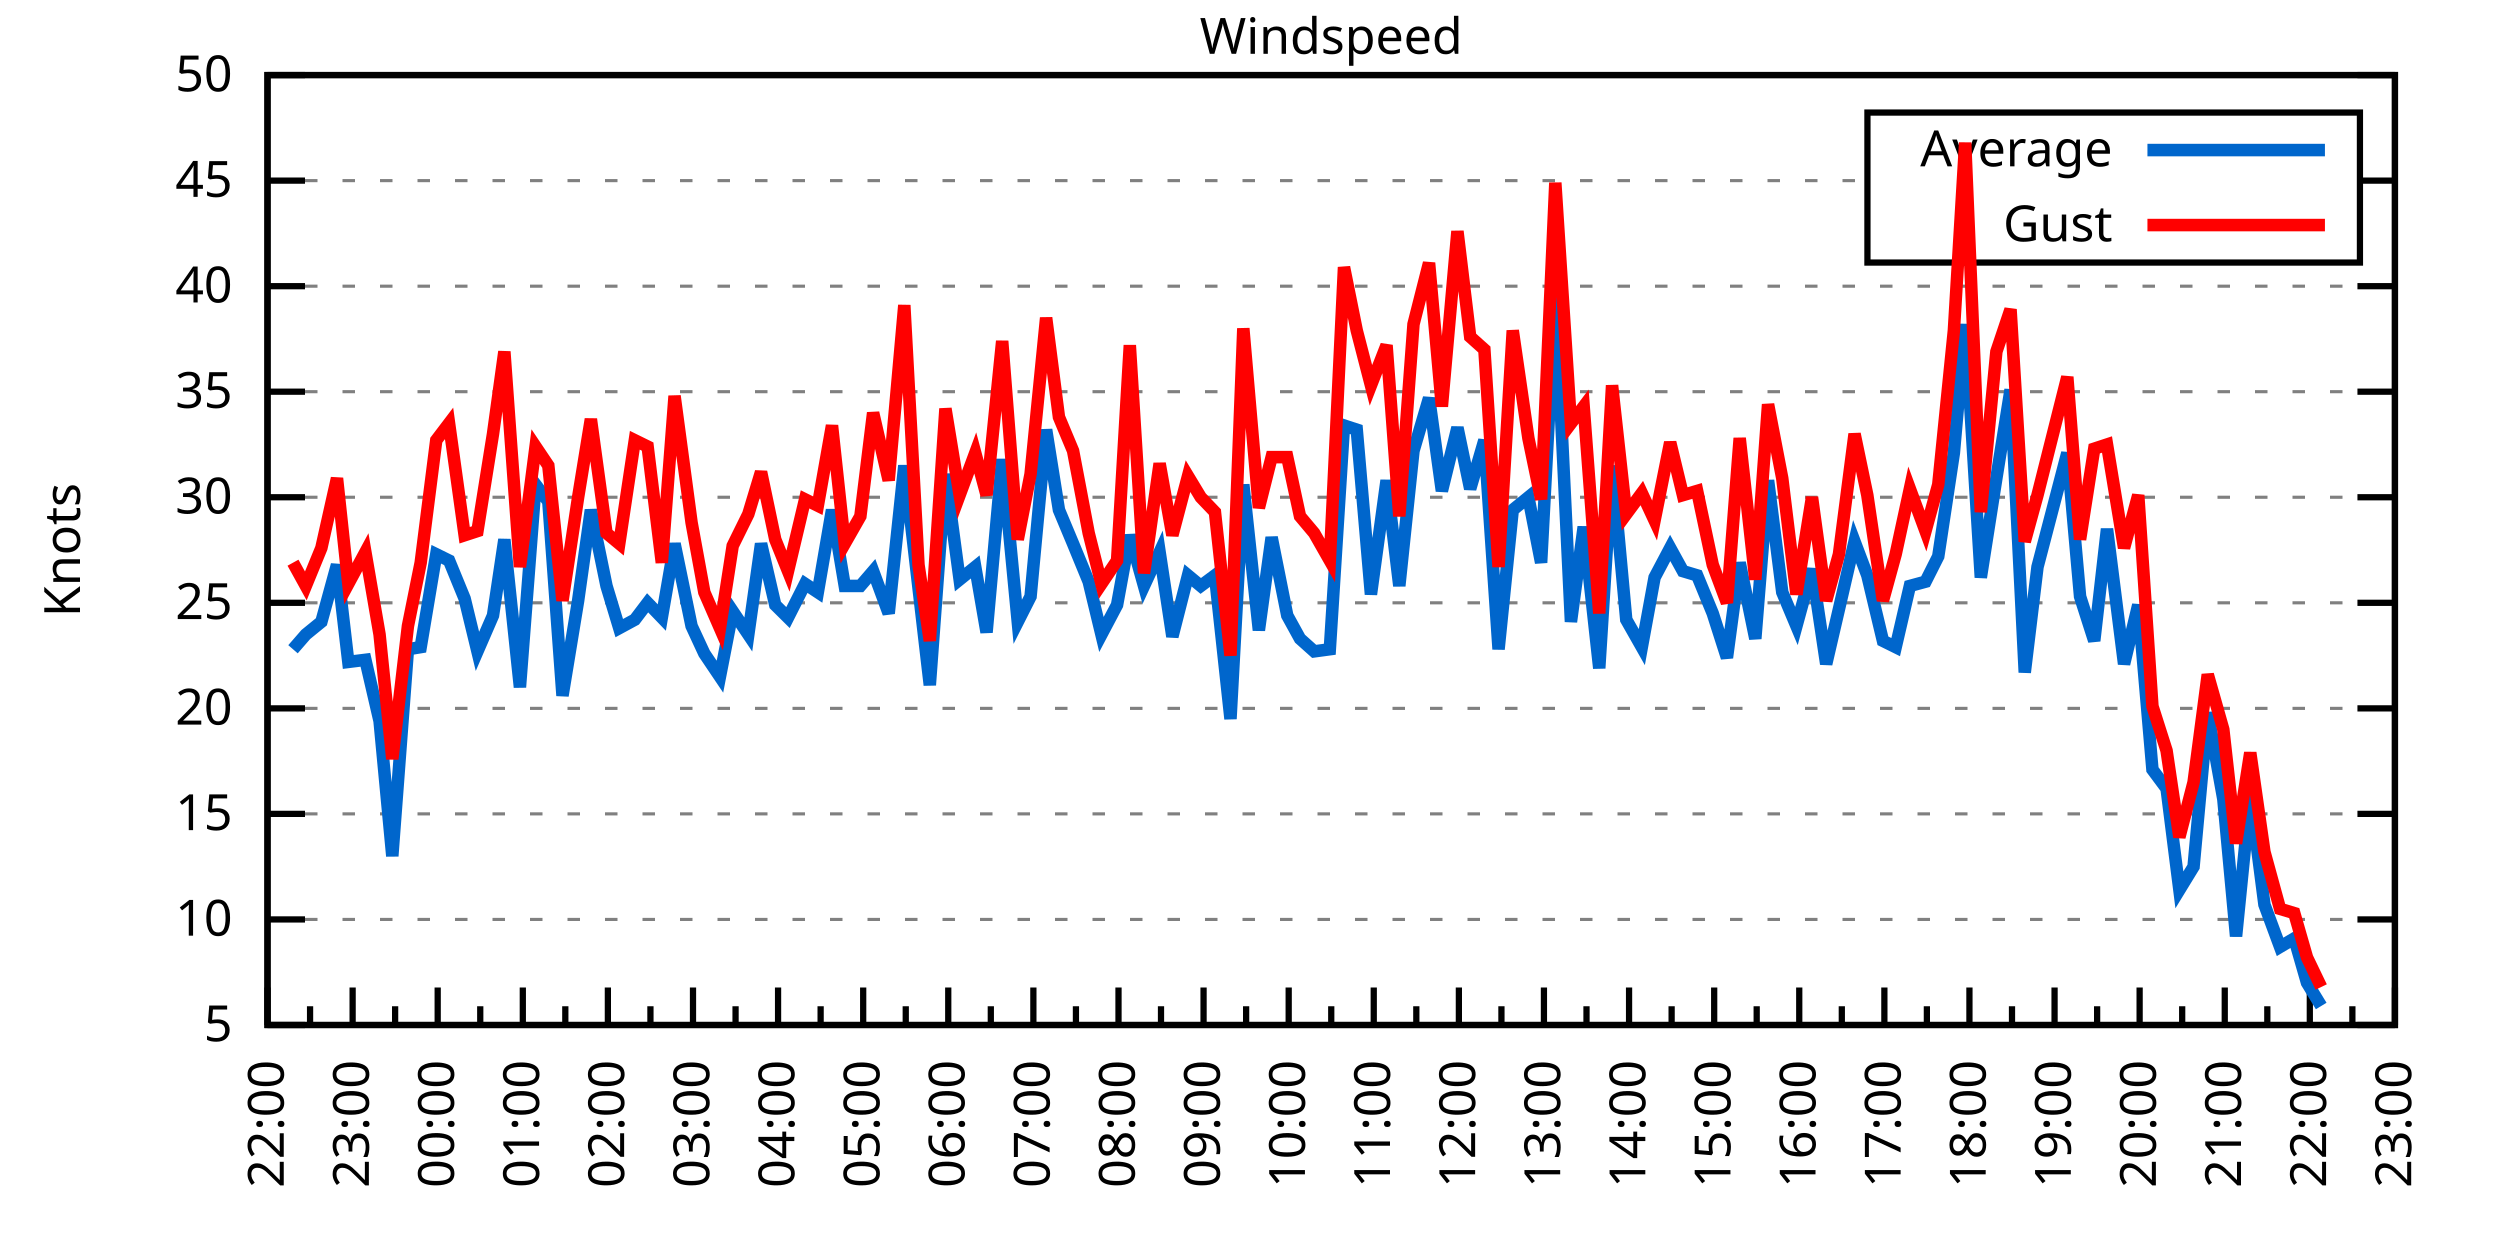
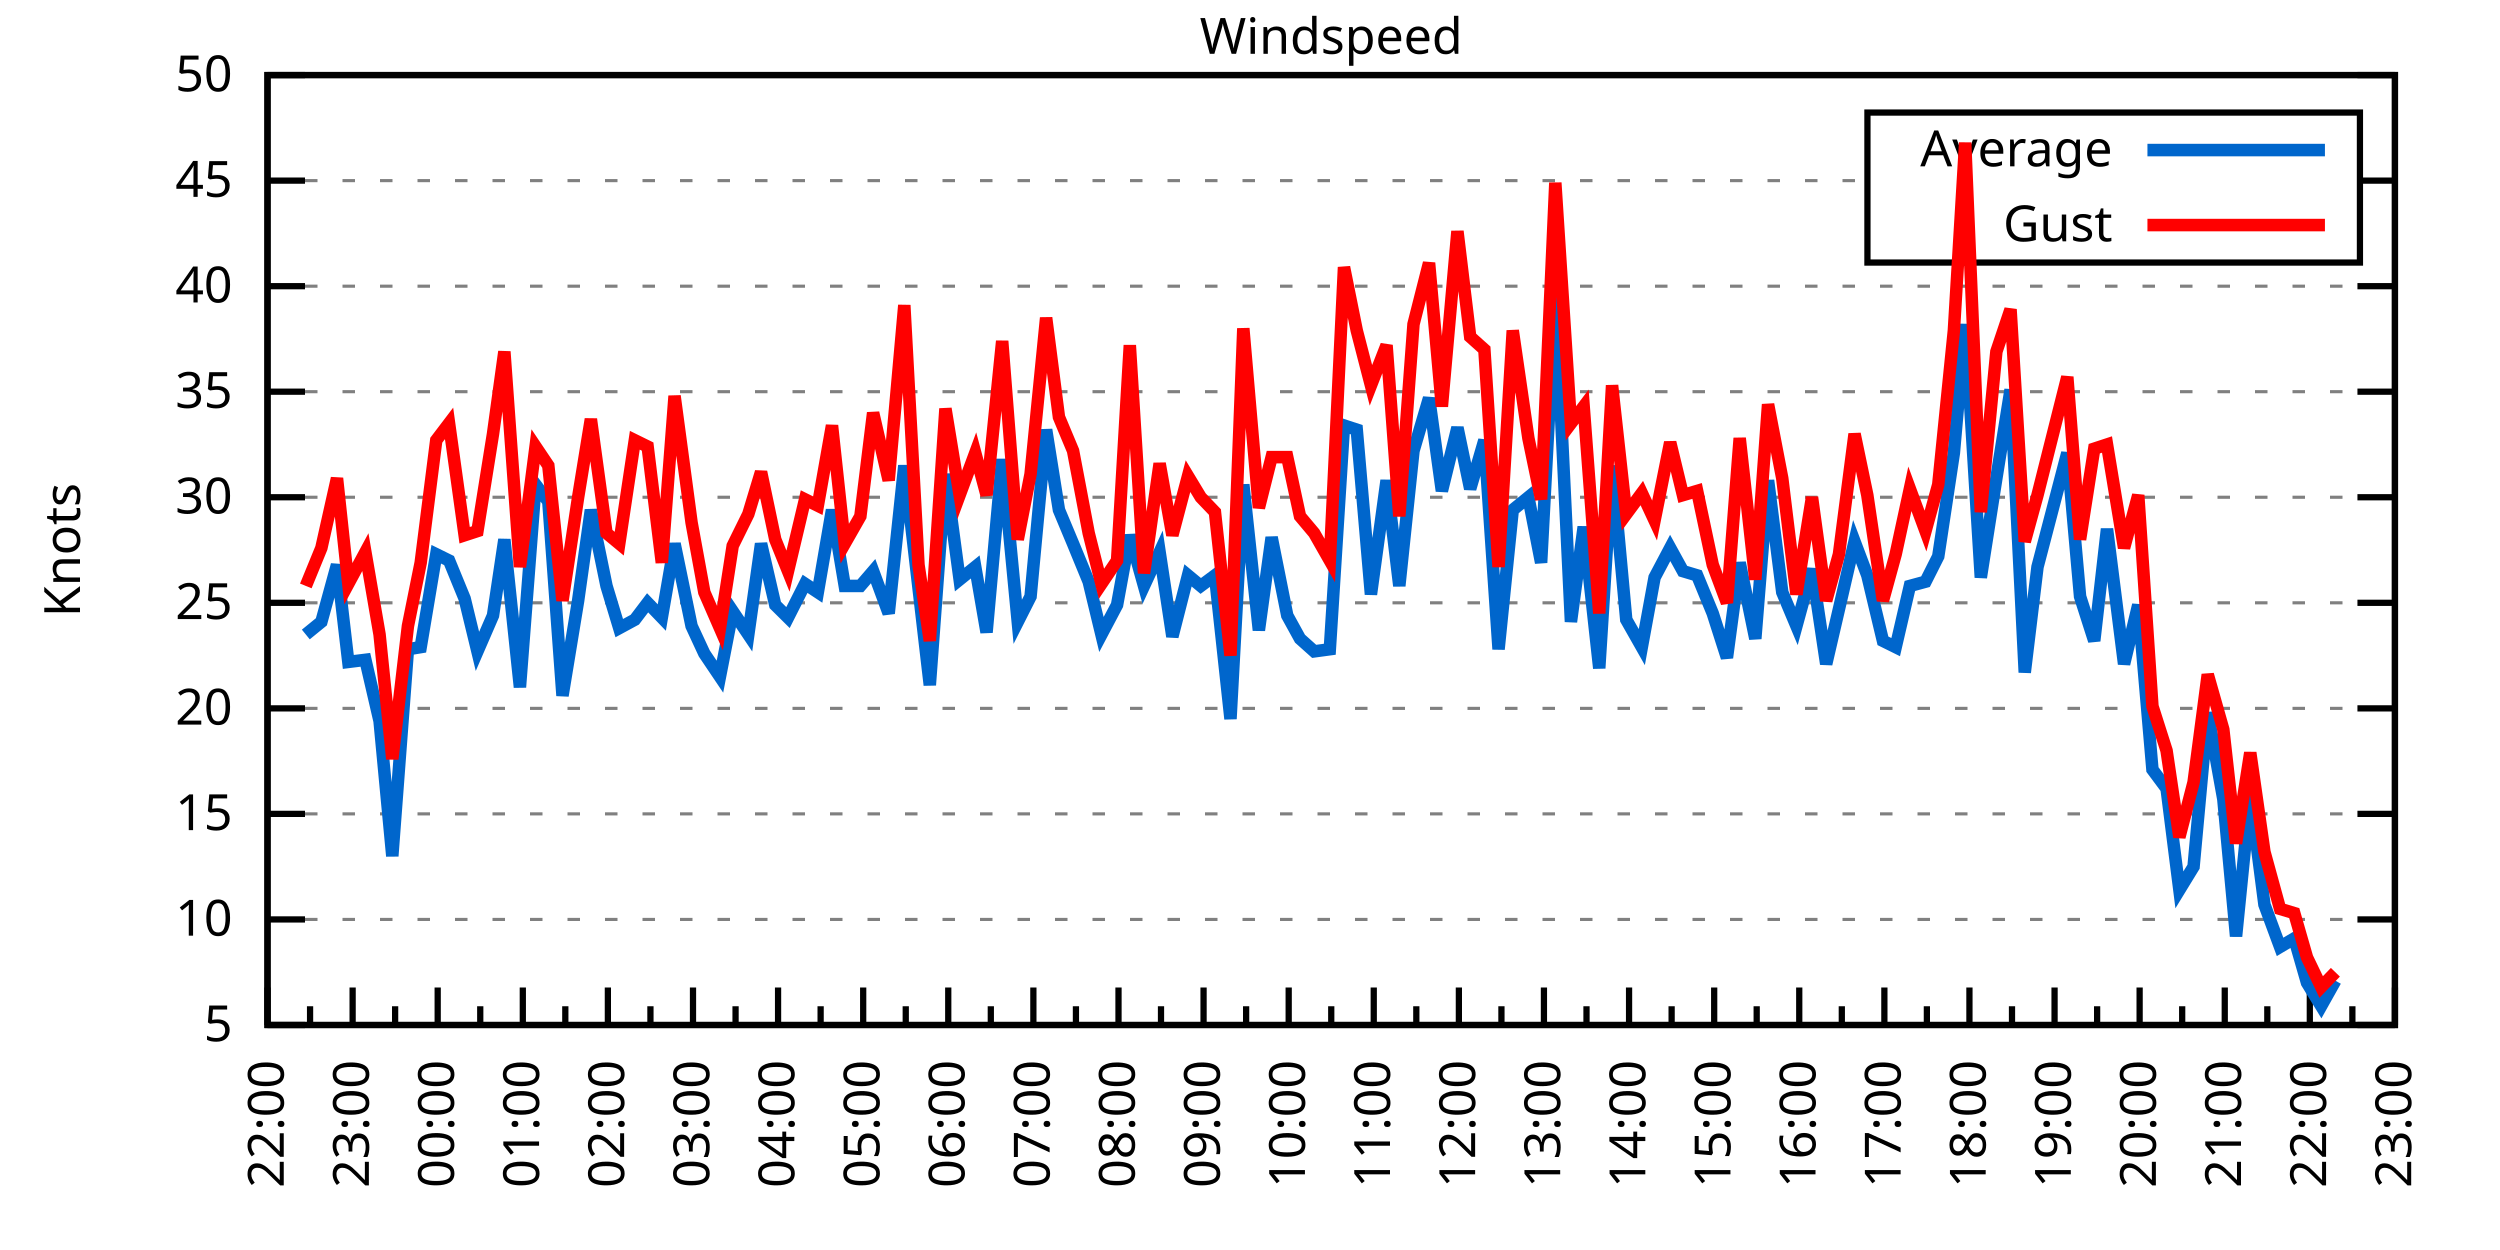
<svg xmlns="http://www.w3.org/2000/svg" xmlns:xlink="http://www.w3.org/1999/xlink" width="400" height="200" viewBox="0 0 400 200">
  <g id="gnuplot_canvas">
    <rect x="0" y="0" width="400" height="200" fill="none" />
    <defs>
      <circle id="gpDot" r="0.5" stroke-width="0.5" stroke="currentColor" />
      <path id="gpPt0" stroke-width="0.333" stroke="currentColor" d="M-1,0 h2 M0,-1 v2" />
      <path id="gpPt1" stroke-width="0.333" stroke="currentColor" d="M-1,-1 L1,1 M1,-1 L-1,1" />
      <path id="gpPt2" stroke-width="0.333" stroke="currentColor" d="M-1,0 L1,0 M0,-1 L0,1 M-1,-1 L1,1 M-1,1 L1,-1" />
      <rect id="gpPt3" stroke-width="0.333" stroke="currentColor" x="-1" y="-1" width="2" height="2" />
      <rect id="gpPt4" stroke-width="0.333" stroke="currentColor" fill="currentColor" x="-1" y="-1" width="2" height="2" />
      <circle id="gpPt5" stroke-width="0.333" stroke="currentColor" cx="0" cy="0" r="1" />
      <use xlink:href="#gpPt5" id="gpPt6" fill="currentColor" stroke="none" />
      <path id="gpPt7" stroke-width="0.333" stroke="currentColor" d="M0,-1.33 L-1.33,0.67 L1.33,0.67 z" />
      <use xlink:href="#gpPt7" id="gpPt8" fill="currentColor" stroke="none" />
      <use xlink:href="#gpPt7" id="gpPt9" stroke="currentColor" transform="rotate(180)" />
      <use xlink:href="#gpPt9" id="gpPt10" fill="currentColor" stroke="none" />
      <use xlink:href="#gpPt3" id="gpPt11" stroke="currentColor" transform="rotate(45)" />
      <use xlink:href="#gpPt11" id="gpPt12" fill="currentColor" stroke="none" />
      <path id="gpPt13" stroke-width="0.333" stroke="currentColor" d="M0,1.330 L1.265,0.411 L0.782,-1.067 L-0.782,-1.076 L-1.265,0.411 z" />
      <use xlink:href="#gpPt13" id="gpPt14" fill="currentColor" stroke="none" />
      <filter id="textbox" filterUnits="objectBoundingBox" x="0" y="0" height="1" width="1">
        <feFlood flood-color="white" flood-opacity="1" result="bgnd" />
        <feComposite in="SourceGraphic" in2="bgnd" operator="atop" />
      </filter>
      <filter id="greybox" filterUnits="objectBoundingBox" x="0" y="0" height="1" width="1">
        <feFlood flood-color="lightgrey" flood-opacity="1" result="grey" />
        <feComposite in="SourceGraphic" in2="grey" operator="atop" />
      </filter>
    </defs>
    <g fill="none" color="white" stroke="currentColor" stroke-width="1.00" stroke-linecap="butt" stroke-linejoin="miter">
</g>
    <g fill="none" color="black" stroke="currentColor" stroke-width="1.00" stroke-linecap="butt" stroke-linejoin="miter">
      <g stroke="none" shape-rendering="crispEdges">
        <polygon fill="rgb(255, 255, 255)" points="42.80,164.00 383.18,164.00 383.18,12.02 42.80,12.02 " />
      </g>
    </g>
    <g fill="none" color="black" stroke="currentColor" stroke-width="1.00" stroke-linecap="butt" stroke-linejoin="miter">
</g>
    <g fill="none" color="black" stroke="black" stroke-width="0.50" stroke-linecap="butt" stroke-linejoin="miter">
</g>
    <g fill="none" color="gray" stroke="currentColor" stroke-width="0.50" stroke-linecap="butt" stroke-linejoin="miter">
      <path stroke="gray" stroke-dasharray="2,4" class="gridline" d="M42.80,164.00 L383.19,164.00  " />
    </g>
    <g fill="none" color="gray" stroke="gray" stroke-width="1.00" stroke-linecap="butt" stroke-linejoin="miter">
</g>
    <g fill="none" color="black" stroke="currentColor" stroke-width="1.00" stroke-linecap="butt" stroke-linejoin="miter">
      <path stroke="black" d="M42.80,164.00 L48.80,164.00 M383.19,164.00 L377.19,164.00  " />
      <g transform="translate(37.20,166.60)" stroke="none" fill="black" font-family="Sans" font-size="8.00" text-anchor="end">
        <text>
          <tspan font-family="Sans"> 5</tspan>
        </text>
      </g>
    </g>
    <g fill="none" color="black" stroke="currentColor" stroke-width="1.00" stroke-linecap="butt" stroke-linejoin="miter">
</g>
    <g fill="none" color="black" stroke="black" stroke-width="0.50" stroke-linecap="butt" stroke-linejoin="miter">
</g>
    <g fill="none" color="gray" stroke="currentColor" stroke-width="0.50" stroke-linecap="butt" stroke-linejoin="miter">
      <path stroke="gray" stroke-dasharray="2,4" class="gridline" d="M42.80,147.11 L383.19,147.11  " />
    </g>
    <g fill="none" color="gray" stroke="gray" stroke-width="1.00" stroke-linecap="butt" stroke-linejoin="miter">
</g>
    <g fill="none" color="black" stroke="currentColor" stroke-width="1.00" stroke-linecap="butt" stroke-linejoin="miter">
      <path stroke="black" d="M42.80,147.11 L48.80,147.11 M383.19,147.11 L377.19,147.11  " />
      <g transform="translate(37.20,149.71)" stroke="none" fill="black" font-family="Sans" font-size="8.00" text-anchor="end">
        <text>
          <tspan font-family="Sans"> 10</tspan>
        </text>
      </g>
    </g>
    <g fill="none" color="black" stroke="currentColor" stroke-width="1.00" stroke-linecap="butt" stroke-linejoin="miter">
</g>
    <g fill="none" color="black" stroke="black" stroke-width="0.50" stroke-linecap="butt" stroke-linejoin="miter">
</g>
    <g fill="none" color="gray" stroke="currentColor" stroke-width="0.50" stroke-linecap="butt" stroke-linejoin="miter">
      <path stroke="gray" stroke-dasharray="2,4" class="gridline" d="M42.80,130.22 L383.19,130.22  " />
    </g>
    <g fill="none" color="gray" stroke="gray" stroke-width="1.00" stroke-linecap="butt" stroke-linejoin="miter">
</g>
    <g fill="none" color="black" stroke="currentColor" stroke-width="1.00" stroke-linecap="butt" stroke-linejoin="miter">
      <path stroke="black" d="M42.80,130.22 L48.80,130.22 M383.19,130.22 L377.19,130.22  " />
      <g transform="translate(37.20,132.82)" stroke="none" fill="black" font-family="Sans" font-size="8.00" text-anchor="end">
        <text>
          <tspan font-family="Sans"> 15</tspan>
        </text>
      </g>
    </g>
    <g fill="none" color="black" stroke="currentColor" stroke-width="1.00" stroke-linecap="butt" stroke-linejoin="miter">
</g>
    <g fill="none" color="black" stroke="black" stroke-width="0.50" stroke-linecap="butt" stroke-linejoin="miter">
</g>
    <g fill="none" color="gray" stroke="currentColor" stroke-width="0.50" stroke-linecap="butt" stroke-linejoin="miter">
      <path stroke="gray" stroke-dasharray="2,4" class="gridline" d="M42.80,113.34 L383.19,113.34  " />
    </g>
    <g fill="none" color="gray" stroke="gray" stroke-width="1.00" stroke-linecap="butt" stroke-linejoin="miter">
</g>
    <g fill="none" color="black" stroke="currentColor" stroke-width="1.00" stroke-linecap="butt" stroke-linejoin="miter">
      <path stroke="black" d="M42.80,113.34 L48.80,113.34 M383.19,113.34 L377.19,113.34  " />
      <g transform="translate(37.20,115.94)" stroke="none" fill="black" font-family="Sans" font-size="8.00" text-anchor="end">
        <text>
          <tspan font-family="Sans"> 20</tspan>
        </text>
      </g>
    </g>
    <g fill="none" color="black" stroke="currentColor" stroke-width="1.00" stroke-linecap="butt" stroke-linejoin="miter">
</g>
    <g fill="none" color="black" stroke="black" stroke-width="0.50" stroke-linecap="butt" stroke-linejoin="miter">
</g>
    <g fill="none" color="gray" stroke="currentColor" stroke-width="0.50" stroke-linecap="butt" stroke-linejoin="miter">
      <path stroke="gray" stroke-dasharray="2,4" class="gridline" d="M42.80,96.45 L383.19,96.45  " />
    </g>
    <g fill="none" color="gray" stroke="gray" stroke-width="1.00" stroke-linecap="butt" stroke-linejoin="miter">
</g>
    <g fill="none" color="black" stroke="currentColor" stroke-width="1.00" stroke-linecap="butt" stroke-linejoin="miter">
      <path stroke="black" d="M42.80,96.45 L48.80,96.45 M383.19,96.45 L377.19,96.45  " />
      <g transform="translate(37.20,99.05)" stroke="none" fill="black" font-family="Sans" font-size="8.00" text-anchor="end">
        <text>
          <tspan font-family="Sans"> 25</tspan>
        </text>
      </g>
    </g>
    <g fill="none" color="black" stroke="currentColor" stroke-width="1.00" stroke-linecap="butt" stroke-linejoin="miter">
</g>
    <g fill="none" color="black" stroke="black" stroke-width="0.50" stroke-linecap="butt" stroke-linejoin="miter">
</g>
    <g fill="none" color="gray" stroke="currentColor" stroke-width="0.50" stroke-linecap="butt" stroke-linejoin="miter">
      <path stroke="gray" stroke-dasharray="2,4" class="gridline" d="M42.80,79.56 L383.19,79.56  " />
    </g>
    <g fill="none" color="gray" stroke="gray" stroke-width="1.00" stroke-linecap="butt" stroke-linejoin="miter">
</g>
    <g fill="none" color="black" stroke="currentColor" stroke-width="1.00" stroke-linecap="butt" stroke-linejoin="miter">
      <path stroke="black" d="M42.80,79.56 L48.80,79.56 M383.19,79.56 L377.19,79.56  " />
      <g transform="translate(37.20,82.16)" stroke="none" fill="black" font-family="Sans" font-size="8.00" text-anchor="end">
        <text>
          <tspan font-family="Sans"> 30</tspan>
        </text>
      </g>
    </g>
    <g fill="none" color="black" stroke="currentColor" stroke-width="1.00" stroke-linecap="butt" stroke-linejoin="miter">
</g>
    <g fill="none" color="black" stroke="black" stroke-width="0.50" stroke-linecap="butt" stroke-linejoin="miter">
</g>
    <g fill="none" color="gray" stroke="currentColor" stroke-width="0.50" stroke-linecap="butt" stroke-linejoin="miter">
      <path stroke="gray" stroke-dasharray="2,4" class="gridline" d="M42.80,62.67 L383.19,62.67  " />
    </g>
    <g fill="none" color="gray" stroke="gray" stroke-width="1.00" stroke-linecap="butt" stroke-linejoin="miter">
</g>
    <g fill="none" color="black" stroke="currentColor" stroke-width="1.00" stroke-linecap="butt" stroke-linejoin="miter">
      <path stroke="black" d="M42.80,62.67 L48.80,62.67 M383.19,62.67 L377.19,62.67  " />
      <g transform="translate(37.20,65.27)" stroke="none" fill="black" font-family="Sans" font-size="8.00" text-anchor="end">
        <text>
          <tspan font-family="Sans"> 35</tspan>
        </text>
      </g>
    </g>
    <g fill="none" color="black" stroke="currentColor" stroke-width="1.00" stroke-linecap="butt" stroke-linejoin="miter">
</g>
    <g fill="none" color="black" stroke="black" stroke-width="0.50" stroke-linecap="butt" stroke-linejoin="miter">
</g>
    <g fill="none" color="gray" stroke="currentColor" stroke-width="0.50" stroke-linecap="butt" stroke-linejoin="miter">
      <path stroke="gray" stroke-dasharray="2,4" class="gridline" d="M42.80,45.79 L383.19,45.79  " />
    </g>
    <g fill="none" color="gray" stroke="gray" stroke-width="1.00" stroke-linecap="butt" stroke-linejoin="miter">
</g>
    <g fill="none" color="black" stroke="currentColor" stroke-width="1.00" stroke-linecap="butt" stroke-linejoin="miter">
      <path stroke="black" d="M42.80,45.79 L48.80,45.79 M383.19,45.79 L377.19,45.79  " />
      <g transform="translate(37.20,48.39)" stroke="none" fill="black" font-family="Sans" font-size="8.00" text-anchor="end">
        <text>
          <tspan font-family="Sans"> 40</tspan>
        </text>
      </g>
    </g>
    <g fill="none" color="black" stroke="currentColor" stroke-width="1.00" stroke-linecap="butt" stroke-linejoin="miter">
</g>
    <g fill="none" color="black" stroke="black" stroke-width="0.50" stroke-linecap="butt" stroke-linejoin="miter">
</g>
    <g fill="none" color="gray" stroke="currentColor" stroke-width="0.50" stroke-linecap="butt" stroke-linejoin="miter">
      <path stroke="gray" stroke-dasharray="2,4" class="gridline" d="M42.80,28.90 L298.79,28.90 M377.59,28.90 L383.19,28.90  " />
    </g>
    <g fill="none" color="gray" stroke="gray" stroke-width="1.00" stroke-linecap="butt" stroke-linejoin="miter">
</g>
    <g fill="none" color="black" stroke="currentColor" stroke-width="1.00" stroke-linecap="butt" stroke-linejoin="miter">
      <path stroke="black" d="M42.80,28.90 L48.80,28.90 M383.19,28.90 L377.19,28.90  " />
      <g transform="translate(37.20,31.50)" stroke="none" fill="black" font-family="Sans" font-size="8.00" text-anchor="end">
        <text>
          <tspan font-family="Sans"> 45</tspan>
        </text>
      </g>
    </g>
    <g fill="none" color="black" stroke="currentColor" stroke-width="1.00" stroke-linecap="butt" stroke-linejoin="miter">
</g>
    <g fill="none" color="black" stroke="black" stroke-width="0.50" stroke-linecap="butt" stroke-linejoin="miter">
</g>
    <g fill="none" color="gray" stroke="currentColor" stroke-width="0.50" stroke-linecap="butt" stroke-linejoin="miter">
      <path stroke="gray" stroke-dasharray="2,4" class="gridline" d="M42.80,12.01 L383.19,12.01  " />
    </g>
    <g fill="none" color="gray" stroke="gray" stroke-width="1.00" stroke-linecap="butt" stroke-linejoin="miter">
</g>
    <g fill="none" color="black" stroke="currentColor" stroke-width="1.00" stroke-linecap="butt" stroke-linejoin="miter">
      <path stroke="black" d="M42.80,12.01 L48.80,12.01 M383.19,12.01 L377.19,12.01  " />
      <g transform="translate(37.20,14.61)" stroke="none" fill="black" font-family="Sans" font-size="8.00" text-anchor="end">
        <text>
          <tspan font-family="Sans"> 50</tspan>
        </text>
      </g>
    </g>
    <g fill="none" color="black" stroke="currentColor" stroke-width="1.00" stroke-linecap="butt" stroke-linejoin="miter">
      <path stroke="black" d="M42.80,164.00 L42.80,158.00  " />
      <g transform="translate(45.40,169.60) rotate(270)" stroke="none" fill="black" font-family="Sans" font-size="8.00" text-anchor="end">
        <text>
          <tspan font-family="Sans">22:00</tspan>
        </text>
      </g>
    </g>
    <g fill="none" color="black" stroke="currentColor" stroke-width="1.00" stroke-linecap="butt" stroke-linejoin="miter">
      <path stroke="black" d="M49.61,164.00 L49.61,161.00 M56.42,164.00 L56.42,158.00  " />
      <g transform="translate(59.02,169.60) rotate(270)" stroke="none" fill="black" font-family="Sans" font-size="8.00" text-anchor="end">
        <text>
          <tspan font-family="Sans">23:00</tspan>
        </text>
      </g>
    </g>
    <g fill="none" color="black" stroke="currentColor" stroke-width="1.00" stroke-linecap="butt" stroke-linejoin="miter">
      <path stroke="black" d="M63.22,164.00 L63.22,161.00 M70.03,164.00 L70.03,158.00  " />
      <g transform="translate(72.63,169.60) rotate(270)" stroke="none" fill="black" font-family="Sans" font-size="8.00" text-anchor="end">
        <text>
          <tspan font-family="Sans">00:00</tspan>
        </text>
      </g>
    </g>
    <g fill="none" color="black" stroke="currentColor" stroke-width="1.00" stroke-linecap="butt" stroke-linejoin="miter">
      <path stroke="black" d="M76.84,164.00 L76.84,161.00 M83.65,164.00 L83.65,158.00  " />
      <g transform="translate(86.25,169.60) rotate(270)" stroke="none" fill="black" font-family="Sans" font-size="8.00" text-anchor="end">
        <text>
          <tspan font-family="Sans">01:00</tspan>
        </text>
      </g>
    </g>
    <g fill="none" color="black" stroke="currentColor" stroke-width="1.00" stroke-linecap="butt" stroke-linejoin="miter">
      <path stroke="black" d="M90.45,164.00 L90.45,161.00 M97.26,164.00 L97.26,158.00  " />
      <g transform="translate(99.86,169.60) rotate(270)" stroke="none" fill="black" font-family="Sans" font-size="8.00" text-anchor="end">
        <text>
          <tspan font-family="Sans">02:00</tspan>
        </text>
      </g>
    </g>
    <g fill="none" color="black" stroke="currentColor" stroke-width="1.00" stroke-linecap="butt" stroke-linejoin="miter">
      <path stroke="black" d="M104.07,164.00 L104.07,161.00 M110.88,164.00 L110.88,158.00  " />
      <g transform="translate(113.48,169.60) rotate(270)" stroke="none" fill="black" font-family="Sans" font-size="8.00" text-anchor="end">
        <text>
          <tspan font-family="Sans">03:00</tspan>
        </text>
      </g>
    </g>
    <g fill="none" color="black" stroke="currentColor" stroke-width="1.00" stroke-linecap="butt" stroke-linejoin="miter">
      <path stroke="black" d="M117.69,164.00 L117.69,161.00 M124.49,164.00 L124.49,158.00  " />
      <g transform="translate(127.09,169.60) rotate(270)" stroke="none" fill="black" font-family="Sans" font-size="8.00" text-anchor="end">
        <text>
          <tspan font-family="Sans">04:00</tspan>
        </text>
      </g>
    </g>
    <g fill="none" color="black" stroke="currentColor" stroke-width="1.00" stroke-linecap="butt" stroke-linejoin="miter">
      <path stroke="black" d="M131.30,164.00 L131.30,161.00 M138.11,164.00 L138.11,158.00  " />
      <g transform="translate(140.71,169.60) rotate(270)" stroke="none" fill="black" font-family="Sans" font-size="8.00" text-anchor="end">
        <text>
          <tspan font-family="Sans">05:00</tspan>
        </text>
      </g>
    </g>
    <g fill="none" color="black" stroke="currentColor" stroke-width="1.00" stroke-linecap="butt" stroke-linejoin="miter">
      <path stroke="black" d="M144.92,164.00 L144.92,161.00 M151.72,164.00 L151.72,158.00  " />
      <g transform="translate(154.32,169.60) rotate(270)" stroke="none" fill="black" font-family="Sans" font-size="8.00" text-anchor="end">
        <text>
          <tspan font-family="Sans">06:00</tspan>
        </text>
      </g>
    </g>
    <g fill="none" color="black" stroke="currentColor" stroke-width="1.00" stroke-linecap="butt" stroke-linejoin="miter">
      <path stroke="black" d="M158.53,164.00 L158.53,161.00 M165.34,164.00 L165.34,158.00  " />
      <g transform="translate(167.94,169.60) rotate(270)" stroke="none" fill="black" font-family="Sans" font-size="8.00" text-anchor="end">
        <text>
          <tspan font-family="Sans">07:00</tspan>
        </text>
      </g>
    </g>
    <g fill="none" color="black" stroke="currentColor" stroke-width="1.00" stroke-linecap="butt" stroke-linejoin="miter">
      <path stroke="black" d="M172.15,164.00 L172.15,161.00 M178.96,164.00 L178.96,158.00  " />
      <g transform="translate(181.56,169.60) rotate(270)" stroke="none" fill="black" font-family="Sans" font-size="8.00" text-anchor="end">
        <text>
          <tspan font-family="Sans">08:00</tspan>
        </text>
      </g>
    </g>
    <g fill="none" color="black" stroke="currentColor" stroke-width="1.00" stroke-linecap="butt" stroke-linejoin="miter">
      <path stroke="black" d="M185.76,164.00 L185.76,161.00 M192.57,164.00 L192.57,158.00  " />
      <g transform="translate(195.17,169.60) rotate(270)" stroke="none" fill="black" font-family="Sans" font-size="8.00" text-anchor="end">
        <text>
          <tspan font-family="Sans">09:00</tspan>
        </text>
      </g>
    </g>
    <g fill="none" color="black" stroke="currentColor" stroke-width="1.00" stroke-linecap="butt" stroke-linejoin="miter">
      <path stroke="black" d="M199.38,164.00 L199.38,161.00 M206.19,164.00 L206.19,158.00  " />
      <g transform="translate(208.79,169.60) rotate(270)" stroke="none" fill="black" font-family="Sans" font-size="8.00" text-anchor="end">
        <text>
          <tspan font-family="Sans">10:00</tspan>
        </text>
      </g>
    </g>
    <g fill="none" color="black" stroke="currentColor" stroke-width="1.00" stroke-linecap="butt" stroke-linejoin="miter">
      <path stroke="black" d="M213.00,164.00 L213.00,161.00 M219.80,164.00 L219.80,158.00  " />
      <g transform="translate(222.40,169.60) rotate(270)" stroke="none" fill="black" font-family="Sans" font-size="8.00" text-anchor="end">
        <text>
          <tspan font-family="Sans">11:00</tspan>
        </text>
      </g>
    </g>
    <g fill="none" color="black" stroke="currentColor" stroke-width="1.00" stroke-linecap="butt" stroke-linejoin="miter">
      <path stroke="black" d="M226.61,164.00 L226.61,161.00 M233.42,164.00 L233.42,158.00  " />
      <g transform="translate(236.02,169.60) rotate(270)" stroke="none" fill="black" font-family="Sans" font-size="8.00" text-anchor="end">
        <text>
          <tspan font-family="Sans">12:00</tspan>
        </text>
      </g>
    </g>
    <g fill="none" color="black" stroke="currentColor" stroke-width="1.00" stroke-linecap="butt" stroke-linejoin="miter">
      <path stroke="black" d="M240.23,164.00 L240.23,161.00 M247.03,164.00 L247.03,158.00  " />
      <g transform="translate(249.63,169.60) rotate(270)" stroke="none" fill="black" font-family="Sans" font-size="8.00" text-anchor="end">
        <text>
          <tspan font-family="Sans">13:00</tspan>
        </text>
      </g>
    </g>
    <g fill="none" color="black" stroke="currentColor" stroke-width="1.00" stroke-linecap="butt" stroke-linejoin="miter">
      <path stroke="black" d="M253.84,164.00 L253.84,161.00 M260.65,164.00 L260.65,158.00  " />
      <g transform="translate(263.25,169.60) rotate(270)" stroke="none" fill="black" font-family="Sans" font-size="8.00" text-anchor="end">
        <text>
          <tspan font-family="Sans">14:00</tspan>
        </text>
      </g>
    </g>
    <g fill="none" color="black" stroke="currentColor" stroke-width="1.00" stroke-linecap="butt" stroke-linejoin="miter">
      <path stroke="black" d="M267.46,164.00 L267.46,161.00 M274.27,164.00 L274.27,158.00  " />
      <g transform="translate(276.87,169.60) rotate(270)" stroke="none" fill="black" font-family="Sans" font-size="8.00" text-anchor="end">
        <text>
          <tspan font-family="Sans">15:00</tspan>
        </text>
      </g>
    </g>
    <g fill="none" color="black" stroke="currentColor" stroke-width="1.00" stroke-linecap="butt" stroke-linejoin="miter">
      <path stroke="black" d="M281.07,164.00 L281.07,161.00 M287.88,164.00 L287.88,158.00  " />
      <g transform="translate(290.48,169.60) rotate(270)" stroke="none" fill="black" font-family="Sans" font-size="8.00" text-anchor="end">
        <text>
          <tspan font-family="Sans">16:00</tspan>
        </text>
      </g>
    </g>
    <g fill="none" color="black" stroke="currentColor" stroke-width="1.00" stroke-linecap="butt" stroke-linejoin="miter">
      <path stroke="black" d="M294.69,164.00 L294.69,161.00 M301.50,164.00 L301.50,158.00  " />
      <g transform="translate(304.10,169.60) rotate(270)" stroke="none" fill="black" font-family="Sans" font-size="8.00" text-anchor="end">
        <text>
          <tspan font-family="Sans">17:00</tspan>
        </text>
      </g>
    </g>
    <g fill="none" color="black" stroke="currentColor" stroke-width="1.00" stroke-linecap="butt" stroke-linejoin="miter">
      <path stroke="black" d="M308.30,164.00 L308.30,161.00 M315.11,164.00 L315.11,158.00  " />
      <g transform="translate(317.71,169.60) rotate(270)" stroke="none" fill="black" font-family="Sans" font-size="8.00" text-anchor="end">
        <text>
          <tspan font-family="Sans">18:00</tspan>
        </text>
      </g>
    </g>
    <g fill="none" color="black" stroke="currentColor" stroke-width="1.00" stroke-linecap="butt" stroke-linejoin="miter">
      <path stroke="black" d="M321.92,164.00 L321.92,161.00 M328.73,164.00 L328.73,158.00  " />
      <g transform="translate(331.33,169.60) rotate(270)" stroke="none" fill="black" font-family="Sans" font-size="8.00" text-anchor="end">
        <text>
          <tspan font-family="Sans">19:00</tspan>
        </text>
      </g>
    </g>
    <g fill="none" color="black" stroke="currentColor" stroke-width="1.00" stroke-linecap="butt" stroke-linejoin="miter">
      <path stroke="black" d="M335.54,164.00 L335.54,161.00 M342.34,164.00 L342.34,158.00  " />
      <g transform="translate(344.94,169.60) rotate(270)" stroke="none" fill="black" font-family="Sans" font-size="8.00" text-anchor="end">
        <text>
          <tspan font-family="Sans">20:00</tspan>
        </text>
      </g>
    </g>
    <g fill="none" color="black" stroke="currentColor" stroke-width="1.00" stroke-linecap="butt" stroke-linejoin="miter">
      <path stroke="black" d="M349.15,164.00 L349.15,161.00 M355.96,164.00 L355.96,158.00  " />
      <g transform="translate(358.56,169.60) rotate(270)" stroke="none" fill="black" font-family="Sans" font-size="8.00" text-anchor="end">
        <text>
          <tspan font-family="Sans">21:00</tspan>
        </text>
      </g>
    </g>
    <g fill="none" color="black" stroke="currentColor" stroke-width="1.00" stroke-linecap="butt" stroke-linejoin="miter">
      <path stroke="black" d="M362.77,164.00 L362.77,161.00 M369.57,164.00 L369.57,158.00  " />
      <g transform="translate(372.17,169.60) rotate(270)" stroke="none" fill="black" font-family="Sans" font-size="8.00" text-anchor="end">
        <text>
          <tspan font-family="Sans">22:00</tspan>
        </text>
      </g>
    </g>
    <g fill="none" color="black" stroke="currentColor" stroke-width="1.00" stroke-linecap="butt" stroke-linejoin="miter">
      <path stroke="black" d="M376.38,164.00 L376.38,161.00 M383.19,164.00 L383.19,158.00  " />
      <g transform="translate(385.79,169.60) rotate(270)" stroke="none" fill="black" font-family="Sans" font-size="8.00" text-anchor="end">
        <text>
          <tspan font-family="Sans">23:00</tspan>
        </text>
      </g>
    </g>
    <g fill="none" color="black" stroke="currentColor" stroke-width="1.00" stroke-linecap="butt" stroke-linejoin="miter">
</g>
    <g fill="none" color="black" stroke="currentColor" stroke-width="1.00" stroke-linecap="butt" stroke-linejoin="miter">
      <path stroke="black" d="M42.80,12.01 L42.80,164.00 L383.19,164.00 L383.19,12.01 L42.80,12.01 Z  " />
    </g>
    <g fill="none" color="black" stroke="currentColor" stroke-width="1.00" stroke-linecap="butt" stroke-linejoin="miter">
      <g transform="translate(12.80,88.01) rotate(270)" stroke="none" fill="black" font-family="Sans" font-size="8.00" text-anchor="middle">
        <text>
          <tspan font-family="Sans">Knots</tspan>
        </text>
      </g>
    </g>
    <g fill="none" color="black" stroke="currentColor" stroke-width="1.00" stroke-linecap="butt" stroke-linejoin="miter">
</g>
    <g fill="none" color="black" stroke="currentColor" stroke-width="1.00" stroke-linecap="butt" stroke-linejoin="miter">
      <path stroke="black" d="M298.79,42.01 L298.79,18.01 L377.59,18.01 L377.59,42.01 L298.79,42.01 Z  " />
    </g>
    <g id="Windspeed_plot_1">
      <g fill="none" color="white" stroke="black" stroke-width="2.00" stroke-linecap="butt" stroke-linejoin="miter">
</g>
      <g fill="none" color="black" stroke="currentColor" stroke-width="2.00" stroke-linecap="butt" stroke-linejoin="miter">
        <g transform="translate(337.99,26.61)" stroke="none" fill="black" font-family="Sans" font-size="8.00" text-anchor="end">
          <text>
            <tspan font-family="Sans">Average</tspan>
          </text>
        </g>
      </g>
      <g fill="none" color="black" stroke="currentColor" stroke-width="2.00" stroke-linecap="butt" stroke-linejoin="miter">
-         <path stroke="rgb(  0, 102, 204)" d="M343.59,24.01 L371.99,24.01 M46.88,103.88 L48.93,101.52 L51.42,99.49 L53.92,90.37 L55.73,105.91 L58.46,105.57   L60.73,115.36 L62.77,136.98 L65.27,103.88 L67.31,103.54 L69.80,88.68 L71.85,89.69 L74.34,95.77 L76.39,104.22   L78.88,98.48 L80.70,86.32 L83.19,109.96 L85.69,77.53 L87.73,80.24 L90.00,111.31 L92.50,96.11 L94.54,81.59   L97.04,93.75 L99.08,100.50 L101.57,99.15 L103.62,96.45 L105.89,98.81 L107.93,86.99 L110.65,100.16 L112.69,104.56   L115.19,108.27 L117.23,97.80 L119.73,101.52 L121.77,86.99 L124.04,96.79 L126.08,98.81 L128.81,93.41 L130.85,94.76   L133.12,81.59 L135.16,93.75 L137.66,93.75 L139.70,91.38 L142.19,98.14 L144.69,74.49 L146.96,94.08 L148.77,109.62   L151.27,75.85 L153.54,92.73 L156.04,90.71 L157.85,101.18 L160.35,73.48 L162.84,99.49 L164.89,95.44 L167.38,68.75   L169.43,81.59 L171.69,86.99 L174.19,93.07 L176.23,101.52 L178.73,96.79 L180.77,85.64 L183.04,93.75 L185.54,88.34   L187.58,101.85 L190.08,92.06 L192.12,93.75 L194.39,92.06 L196.88,115.03 L198.93,77.53 L201.42,100.84 L203.46,85.98   L205.96,98.48 L208.00,102.19 L210.27,104.22 L212.77,103.88 L215.04,68.08 L217.08,68.75 L219.35,95.10 L221.85,76.86   L223.89,93.75 L226.16,72.13 L228.65,63.69 L230.70,78.55 L233.19,68.42 L235.23,78.21 L237.50,70.44 L239.77,103.88   L242.04,81.59 L244.54,79.56 L246.58,90.03 L248.85,47.47 L251.35,99.49 L253.39,84.29 L255.88,106.92 L257.93,74.49   L260.20,99.15 L262.69,103.54 L264.73,92.40 L267.23,87.67 L269.27,91.38 L271.54,92.06 L274.04,98.14 L276.31,105.23   L278.35,90.03 L280.85,102.19 L282.89,76.86 L285.16,94.76 L287.43,100.16 L289.92,91.04 L292.19,106.24 L294.23,97.46   L296.73,86.65 L298.77,92.06 L301.27,102.53 L303.31,103.54 L305.58,93.75 L308.08,93.07 L310.12,89.02 L312.62,72.47   L314.43,51.87 L316.93,92.40 L319.42,76.52 L321.69,62.34 L323.96,107.59 L326.00,90.71 L330.77,72.47 L332.81,95.44   L335.08,102.53 L337.12,84.63 L339.85,106.24 L342.12,96.79 L344.39,123.13 L346.65,126.17 L348.70,142.38 L350.97,138.67   L353.24,114.01 L355.73,127.86 L357.77,149.81 L360.04,127.18 L362.31,144.75 L364.81,151.50 L367.08,150.15 L369.12,157.24   L371.39,160.96  " />
+         <path stroke="rgb(  0, 102, 204)" d="M343.59,24.01 L371.99,24.01 M48.93,101.52 L51.42,99.49 L53.92,90.37 L55.73,105.91 L58.46,105.57 L60.73,115.36   L62.77,136.98 L65.27,103.88 L67.31,103.54 L69.80,88.68 L71.85,89.69 L74.34,95.77 L76.39,104.22 L78.88,98.48   L80.70,86.32 L83.19,109.96 L85.69,77.53 L87.73,80.24 L90.00,111.31 L92.50,96.11 L94.54,81.59 L97.04,93.75   L99.08,100.50 L101.57,99.15 L103.62,96.45 L105.89,98.81 L107.93,86.99 L110.65,100.16 L112.69,104.56 L115.19,108.27   L117.23,97.80 L119.73,101.52 L121.77,86.99 L124.04,96.79 L126.08,98.81 L128.81,93.41 L130.85,94.76 L133.12,81.59   L135.16,93.75 L137.66,93.75 L139.70,91.38 L142.19,98.14 L144.69,74.49 L146.96,94.08 L148.77,109.62 L151.27,75.85   L153.54,92.73 L156.04,90.71 L157.85,101.18 L160.35,73.48 L162.84,99.49 L164.89,95.44 L167.38,68.75 L169.43,81.59   L171.69,86.99 L174.19,93.07 L176.23,101.52 L178.73,96.79 L180.77,85.64 L183.04,93.75 L185.54,88.34 L187.58,101.85   L190.08,92.06 L192.12,93.75 L194.39,92.06 L196.88,115.03 L198.93,77.53 L201.42,100.84 L203.46,85.98 L205.96,98.48   L208.00,102.19 L210.27,104.22 L212.77,103.88 L215.04,68.08 L217.08,68.75 L219.35,95.10 L221.85,76.86 L223.89,93.75   L226.16,72.13 L228.65,63.69 L230.70,78.55 L233.19,68.42 L235.23,78.21 L237.50,70.44 L239.77,103.88 L242.04,81.59   L244.54,79.56 L246.58,90.03 L248.85,47.47 L251.35,99.49 L253.39,84.29 L255.88,106.92 L257.93,74.49 L260.20,99.15   L262.69,103.54 L264.73,92.40 L267.23,87.67 L269.27,91.38 L271.54,92.06 L274.04,98.14 L276.31,105.23 L278.35,90.03   L280.85,102.19 L282.89,76.86 L285.16,94.76 L287.43,100.16 L289.92,91.04 L292.19,106.24 L294.23,97.46 L296.73,86.65   L298.77,92.06 L301.27,102.53 L303.31,103.54 L305.58,93.75 L308.08,93.07 L310.12,89.02 L312.62,72.47 L314.43,51.87   L316.93,92.40 L319.42,76.52 L321.69,62.34 L323.96,107.59 L326.00,90.71 L330.77,72.47 L332.81,95.44 L335.08,102.53   L337.12,84.63 L339.85,106.24 L342.12,96.79 L344.39,123.13 L346.65,126.17 L348.70,142.38 L350.97,138.67 L353.24,114.01   L355.73,127.86 L357.77,149.81 L360.04,127.18 L362.31,144.75 L364.81,151.50 L367.08,150.15 L369.12,157.24 L371.39,160.96   L373.66,156.91  " />
      </g>
    </g>
    <g id="Windspeed_plot_2">
      <g fill="none" color="black" stroke="currentColor" stroke-width="2.00" stroke-linecap="butt" stroke-linejoin="miter">
        <g transform="translate(337.99,38.61)" stroke="none" fill="black" font-family="Sans" font-size="8.00" text-anchor="end">
          <text>
            <tspan font-family="Sans">Gust</tspan>
          </text>
        </g>
      </g>
      <g fill="none" color="black" stroke="currentColor" stroke-width="2.00" stroke-linecap="butt" stroke-linejoin="miter">
-         <path stroke="rgb(255,   0,   0)" d="M343.59,36.01 L371.99,36.01 M46.88,90.03 L48.93,93.75 L51.42,87.67 L53.92,76.52 L55.73,93.41 L58.46,88.34   L60.73,101.52 L62.77,121.44 L65.27,100.16 L67.31,90.03 L69.80,70.44 L71.85,67.74 L74.34,85.64 L76.39,84.97   L78.88,69.43 L80.70,56.26 L83.19,90.71 L85.69,71.45 L87.73,74.49 L90.00,96.11 L92.50,79.56 L94.54,67.06   L97.04,85.30 L99.08,86.99 L101.57,70.44 L103.62,71.45 L105.89,90.03 L107.93,63.35 L110.65,83.61 L112.69,94.76   L115.19,100.50 L117.23,87.33 L119.73,82.26 L121.77,75.51 L124.04,86.32 L126.08,91.38 L128.81,79.90 L130.85,80.91   L133.12,68.08 L135.16,86.99 L137.66,82.60 L139.70,66.05 L142.19,76.86 L144.69,48.83 L146.96,90.37 L148.77,102.53   L151.27,65.38 L153.54,79.22 L156.04,72.47 L157.85,79.22 L160.35,54.57 L162.84,86.32 L164.89,75.85 L167.38,50.85   L169.43,66.73 L171.69,72.13 L174.19,85.30 L176.23,93.41 L178.73,89.69 L180.77,55.24 L183.04,91.72 L185.54,74.16   L187.58,85.64 L190.08,76.18 L192.12,79.56 L194.39,81.93 L196.88,104.89 L198.93,52.54 L201.42,81.25 L203.46,73.14   L205.96,73.14 L208.00,82.60 L210.27,85.30 L212.77,89.69 L215.04,42.75 L217.08,52.88 L219.35,61.66 L221.85,55.24   L223.89,82.60 L226.16,51.87 L228.65,42.07 L230.70,65.04 L233.19,37.00 L235.23,53.89 L237.50,55.92 L239.77,90.71   L242.04,52.88 L244.54,70.10 L246.58,79.90 L248.85,29.24 L251.35,67.74 L253.39,65.04 L255.88,98.14 L257.93,61.66   L260.20,82.26 L262.69,78.89 L264.73,83.28 L267.23,70.78 L269.27,79.22 L271.54,78.55 L274.04,90.37 L276.31,96.45   L278.35,70.10 L280.85,92.73 L282.89,64.70 L285.16,76.52 L287.43,95.10 L289.92,79.56 L292.19,96.11 L294.23,88.68   L296.73,69.43 L298.77,79.22 L301.27,96.11 L303.31,88.68 L305.58,78.21 L308.08,84.97 L310.12,77.53 L312.62,52.88   L314.43,22.82 L316.93,81.93 L319.42,56.26 L321.69,49.50 L323.96,86.65 L326.00,79.22 L330.77,60.31 L332.81,86.32   L335.08,71.79 L337.12,71.12 L339.85,87.67 L342.12,79.22 L344.39,113.00 L346.65,120.09 L348.70,133.94 L350.97,125.16   L353.24,107.93 L355.73,116.71 L357.77,134.95 L360.04,120.43 L362.31,136.30 L364.81,145.42 L367.08,146.10 L369.12,153.19   L371.39,157.92  " />
+         <path stroke="rgb(255,   0,   0)" d="M343.59,36.01 L371.99,36.01 M48.93,93.75 L51.42,87.67 L53.92,76.52 L55.73,93.41 L58.46,88.34 L60.73,101.52   L62.77,121.44 L65.27,100.16 L67.31,90.03 L69.80,70.44 L71.85,67.74 L74.34,85.64 L76.39,84.97 L78.88,69.43   L80.70,56.26 L83.19,90.71 L85.69,71.45 L87.73,74.49 L90.00,96.11 L92.50,79.56 L94.54,67.06 L97.04,85.30   L99.08,86.99 L101.57,70.44 L103.62,71.45 L105.89,90.03 L107.93,63.35 L110.65,83.61 L112.69,94.76 L115.19,100.50   L117.23,87.33 L119.73,82.26 L121.77,75.51 L124.04,86.32 L126.08,91.38 L128.81,79.90 L130.85,80.91 L133.12,68.08   L135.16,86.99 L137.66,82.60 L139.70,66.05 L142.19,76.86 L144.69,48.83 L146.96,90.37 L148.77,102.53 L151.27,65.38   L153.54,79.22 L156.04,72.47 L157.85,79.22 L160.35,54.57 L162.84,86.32 L164.89,75.85 L167.38,50.85 L169.43,66.73   L171.69,72.13 L174.19,85.30 L176.23,93.41 L178.73,89.69 L180.77,55.24 L183.04,91.72 L185.54,74.16 L187.58,85.64   L190.08,76.18 L192.12,79.56 L194.39,81.93 L196.88,104.89 L198.93,52.54 L201.42,81.25 L203.46,73.14 L205.96,73.14   L208.00,82.60 L210.27,85.30 L212.77,89.69 L215.04,42.75 L217.08,52.88 L219.35,61.66 L221.85,55.24 L223.89,82.60   L226.16,51.87 L228.65,42.07 L230.70,65.04 L233.19,37.00 L235.23,53.89 L237.50,55.92 L239.77,90.71 L242.04,52.88   L244.54,70.10 L246.58,79.90 L248.85,29.24 L251.35,67.74 L253.39,65.04 L255.88,98.14 L257.93,61.66 L260.20,82.26   L262.69,78.89 L264.73,83.28 L267.23,70.78 L269.27,79.22 L271.54,78.55 L274.04,90.37 L276.31,96.45 L278.35,70.10   L280.85,92.73 L282.89,64.70 L285.16,76.52 L287.43,95.10 L289.92,79.56 L292.19,96.11 L294.23,88.68 L296.73,69.43   L298.77,79.22 L301.27,96.11 L303.31,88.68 L305.58,78.21 L308.08,84.97 L310.12,77.53 L312.62,52.88 L314.43,22.82   L316.93,81.93 L319.42,56.26 L321.69,49.50 L323.96,86.65 L326.00,79.22 L330.77,60.31 L332.81,86.32 L335.08,71.79   L337.12,71.12 L339.85,87.67 L342.12,79.22 L344.39,113.00 L346.65,120.09 L348.70,133.94 L350.97,125.16 L353.24,107.93   L355.73,116.71 L357.77,134.95 L360.04,120.43 L362.31,136.30 L364.81,145.42 L367.08,146.10 L369.12,153.19 L371.39,157.92   L373.66,155.56  " />
      </g>
    </g>
    <g fill="none" color="black" stroke="currentColor" stroke-width="2.00" stroke-linecap="butt" stroke-linejoin="miter">
</g>
    <g fill="none" color="black" stroke="black" stroke-width="1.00" stroke-linecap="butt" stroke-linejoin="miter">
</g>
    <g fill="none" color="black" stroke="currentColor" stroke-width="1.00" stroke-linecap="butt" stroke-linejoin="miter">
      <path stroke="black" d="M42.80,12.01 L42.80,164.00 L383.19,164.00 L383.19,12.01 L42.80,12.01 Z  " />
    </g>
    <g fill="none" color="black" stroke="currentColor" stroke-width="1.00" stroke-linecap="butt" stroke-linejoin="miter">
      <g transform="translate(212.99,8.61)" stroke="none" fill="black" font-family="Sans" font-size="8.00" text-anchor="middle">
        <text>
          <tspan font-family="Sans">Windspeed</tspan>
        </text>
      </g>
    </g>
    <g fill="none" color="black" stroke="currentColor" stroke-width="1.00" stroke-linecap="butt" stroke-linejoin="miter">
</g>
  </g>
</svg>
